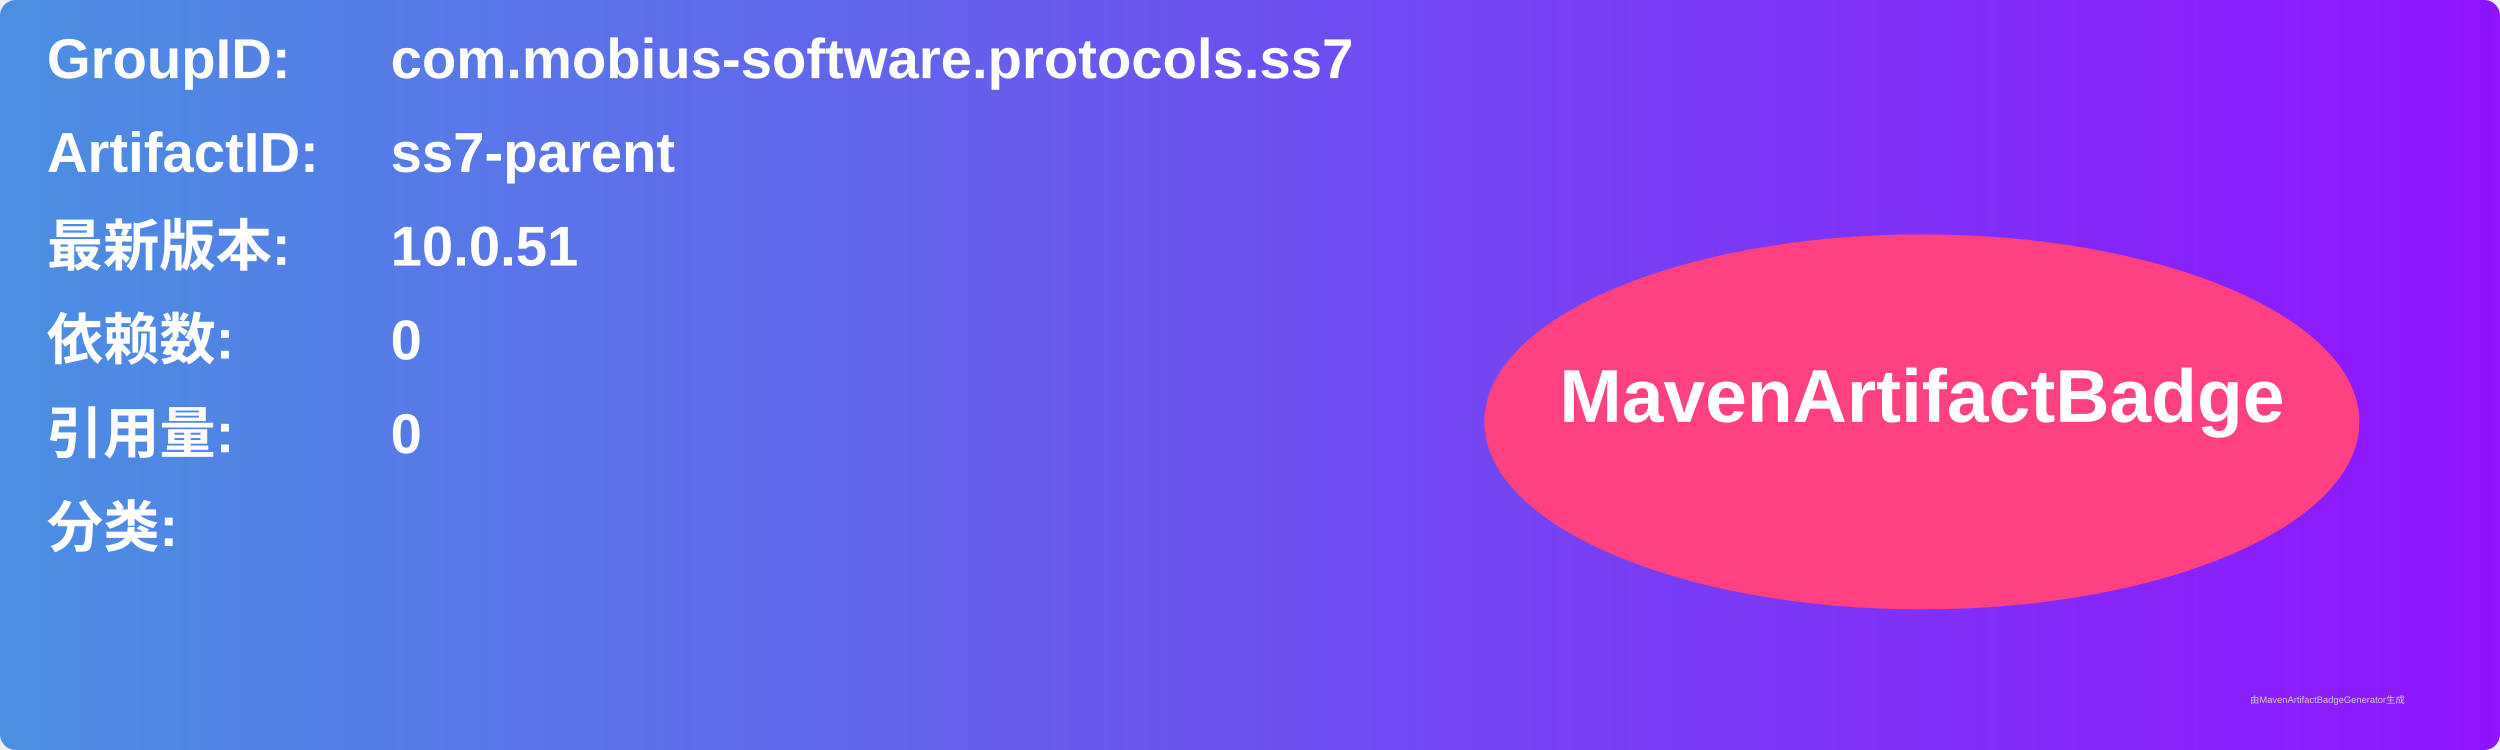
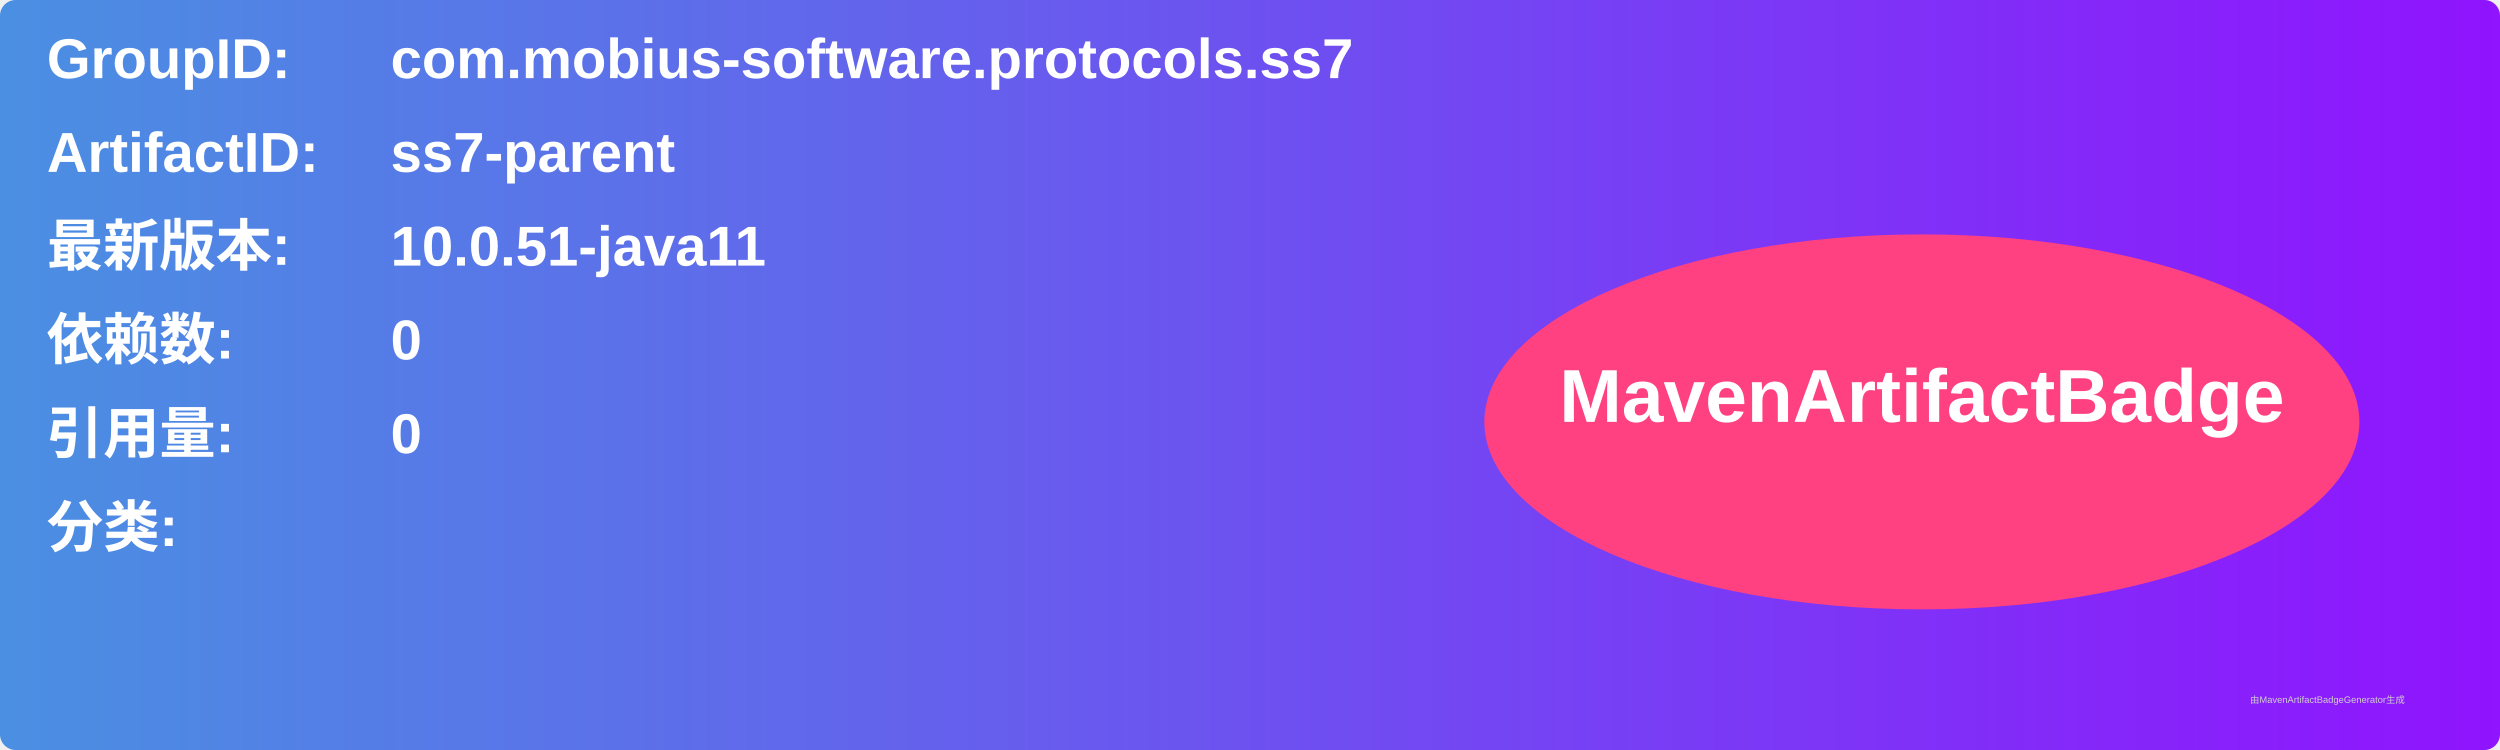
<svg xmlns="http://www.w3.org/2000/svg" width="800" height="240" viewBox="0 0 800 240">
  <linearGradient id="grad" x1="0%" y1="0%" x2="100%" y2="0%">
    <stop offset="0%" stop-color="#4a90e2" />
    <stop offset="100%" stop-color="#9013fe" />
  </linearGradient>
  <rect width="100%" height="100%" rx="5" ry="5" fill="url(#grad)" />
  <g transform="translate(15, 15)">
    <text x="0" y="10" font-family="Arial" font-size="18" fill="white" font-weight="bold" width="260">GroupID:</text>
    <text x="110" y="10" font-family="Arial" font-size="18" fill="white" font-weight="bold" width="460">com.mobius-software.protocols.ss7</text>
    <text x="0" y="40" font-family="Arial" font-size="18" fill="white" font-weight="bold" width="260">ArtifactID:</text>
    <text x="110" y="40" font-family="Arial" font-size="18" fill="white" font-weight="bold" width="460">ss7-parent</text>
    <text x="0" y="70" font-family="Arial" font-size="18" fill="white" font-weight="bold">最新版本:</text>
    <text x="110" y="70" font-family="Arial" font-size="18" fill="white" font-weight="bold">
-       <tspan font-weight="bold">10.0.51</tspan>
+       <tspan font-weight="bold">10.0.51-java11</tspan>
    </text>
    <text x="0" y="100" font-family="Arial" font-size="18" fill="white" font-weight="bold">依赖数: </text>
    <text x="110" y="100" font-family="Arial" font-size="18" fill="white">
      <tspan font-weight="bold">0</tspan>
    </text>
    <text x="0" y="130" font-family="Arial" font-size="18" fill="white" font-weight="bold">引用量: </text>
    <text x="110" y="130" font-family="Arial" font-size="18" fill="white">
      <tspan font-weight="bold">0</tspan>
    </text>
    <text x="0" y="160" font-family="Arial" font-size="18" fill="white" font-weight="bold">分类:</text>
    <text x="10" y="190" font-family="Arial" font-size="10" fill="white">
      <tspan font-weight="bold" />
    </text>
    <ellipse cx="600" cy="120" rx="140" ry="60" fill="#ff4081" />
    <text x="600" y="120" text-anchor="middle" font-family="Arial" font-size="24" fill="white" font-weight="bold">MavenArtifactBadge</text>
  </g>
  <text x="720" y="225" font-family="Arial" font-size="3" fill="#d0d0d0">由MavenArtifactBadgeGenerator生成</text>
</svg>
